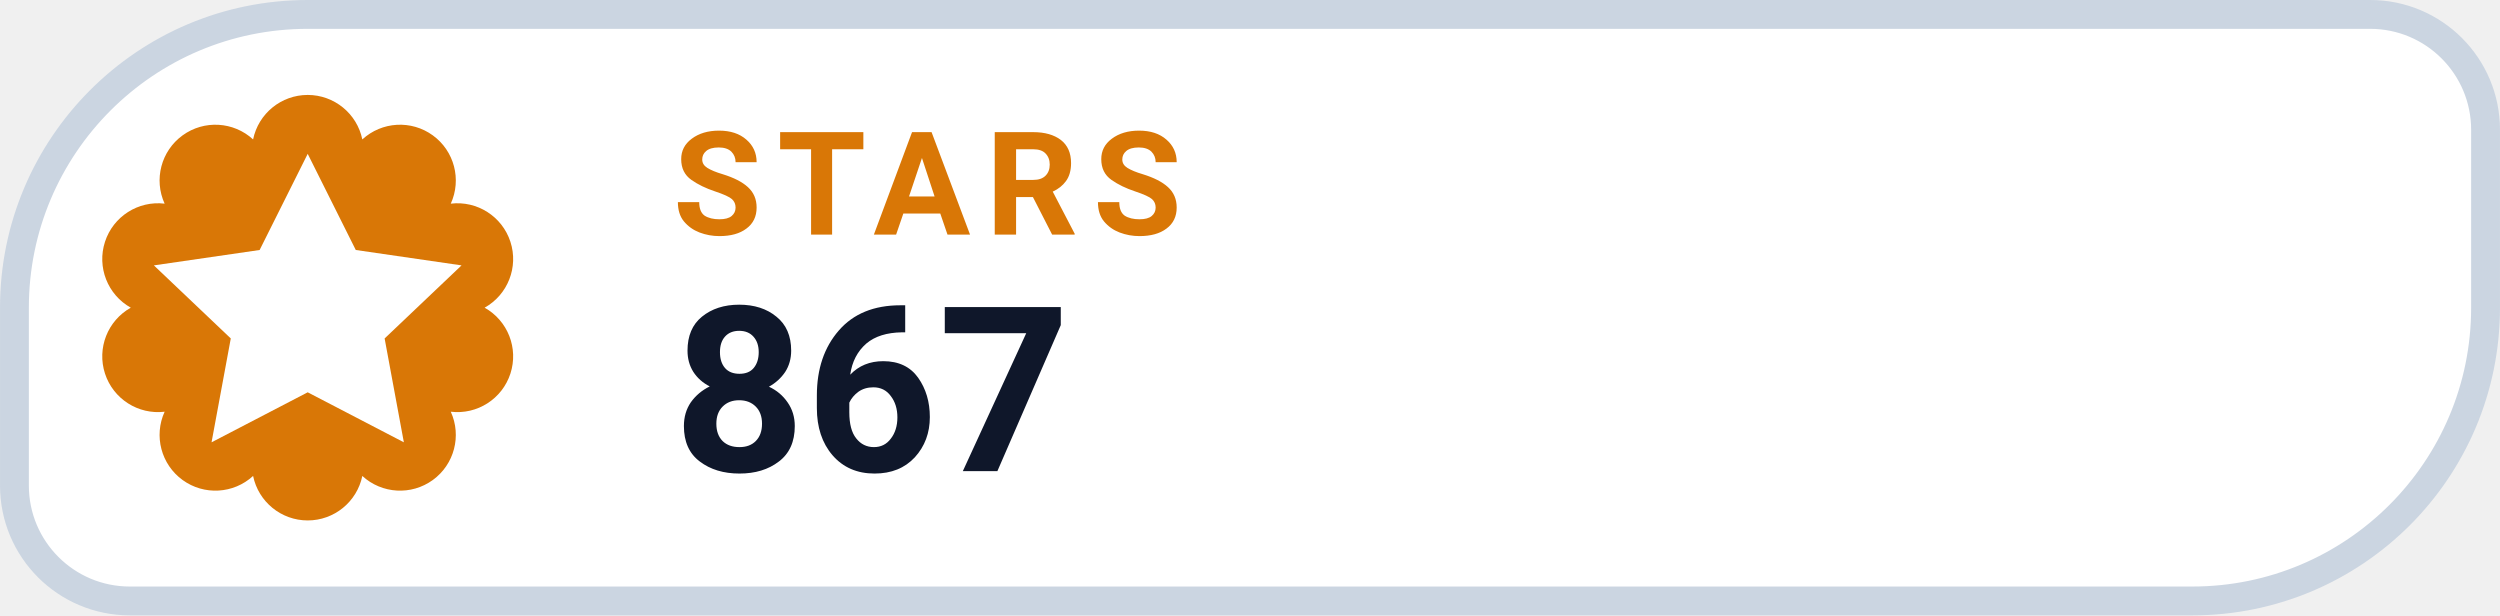
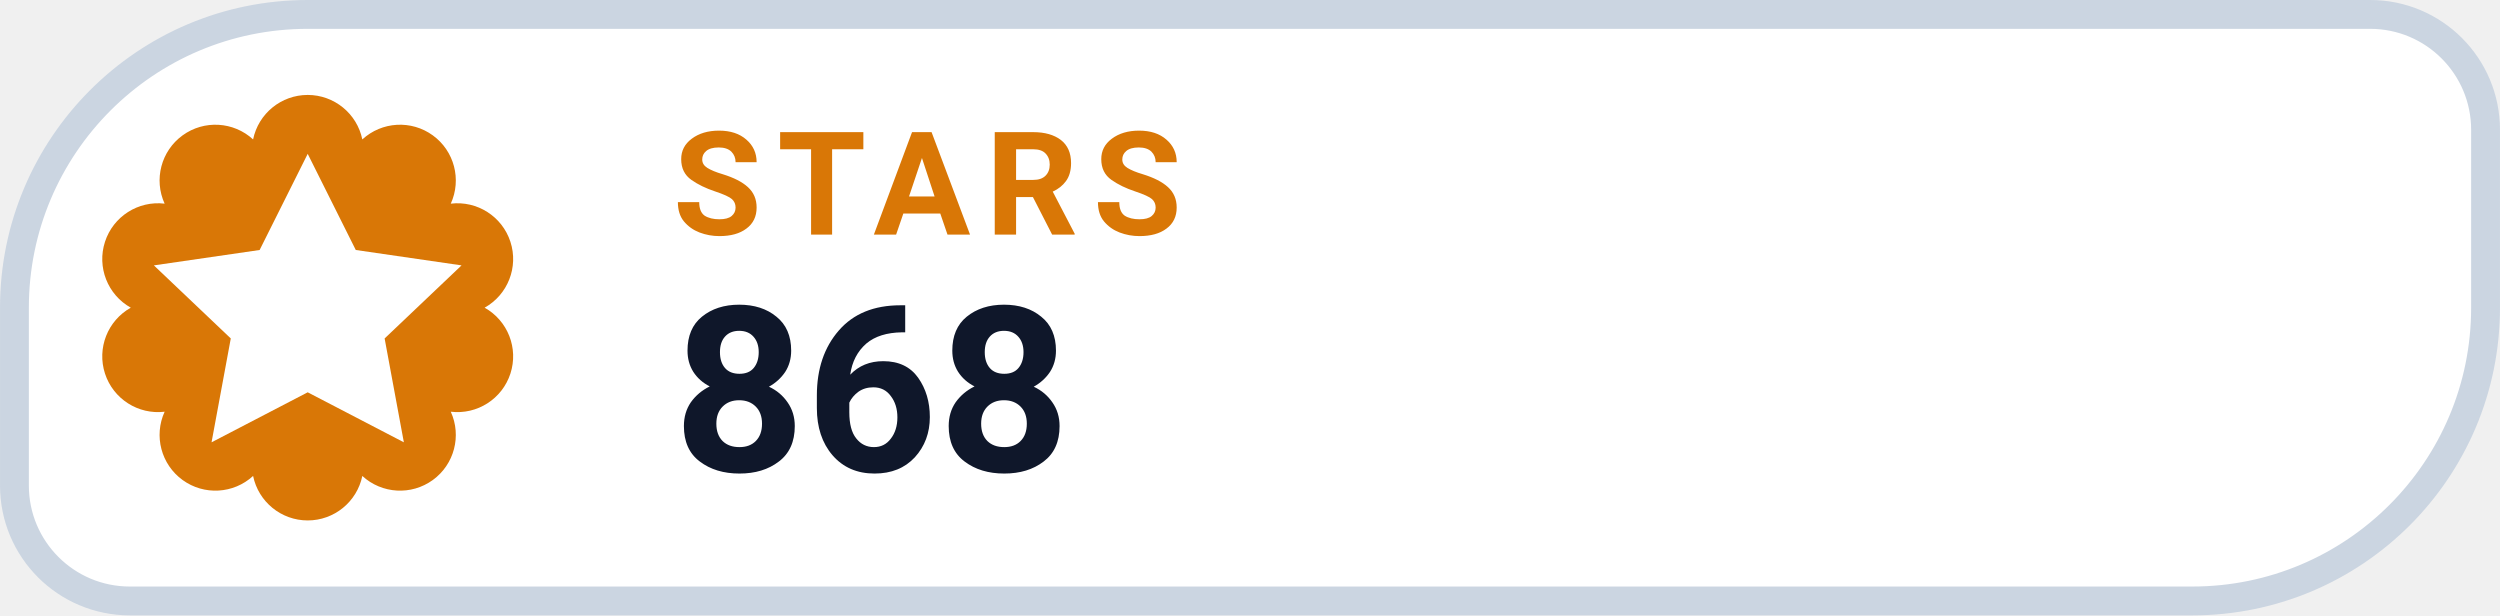
- <svg xmlns="http://www.w3.org/2000/svg" width="126" height="31.015" viewBox="0 0 130 32" role="img" aria-label="STARS 867">
+ <svg xmlns="http://www.w3.org/2000/svg" width="126" height="31.015" viewBox="0 0 130 32" role="img" aria-label="STARS 868">
  <path d="M 16.00 0.75 H 123.25 A 6.00 6.00 0 0 1 129.25 6.75 V 16.00 A 15.25 15.25 0 0 1 114.00 31.25 H 6.75 A 6.00 6.00 0 0 1 0.75 25.25 V 16.00 A 15.25 15.25 0 0 1 16.00 0.75 Z" fill="#FFFFFF" stroke="#CBD5E1" stroke-width="1.5" />
  <path d="M 13.16 7.25 A 2.90 2.90 0 0 1 18.84 7.25 A 2.90 2.90 0 0 1 23.44 10.59 A 2.90 2.90 0 0 1 25.20 16.00 A 2.90 2.90 0 0 1 23.44 21.41 A 2.90 2.90 0 0 1 18.84 24.75 A 2.90 2.90 0 0 1 13.16 24.75 A 2.90 2.90 0 0 1 8.56 21.41 A 2.90 2.90 0 0 1 6.80 16.00 A 2.90 2.90 0 0 1 8.56 10.59 A 2.90 2.90 0 0 1 13.16 7.25 Z" fill="#D97706" />
  <g transform="translate(16 16)" style="color:#FFFFFF;">
    <path d="M0 -8 l2.5 5 5.5 .8 -4 3.8 1 5.4 -5 -2.6 -5 2.6 1 -5.4 -4 -3.8 5.5 -.8 Z" fill="currentColor" />
  </g>
  <text x="35" y="12.2" fill="#D97706" font-family="-apple-system,BlinkMacSystemFont,'Segoe UI',Roboto,Helvetica,Arial,sans-serif" font-size="7.5" font-weight="700" letter-spacing=".8">STARS</text>
-   <text x="35" y="24.5" fill="#0F172A" font-family="-apple-system,BlinkMacSystemFont,'Segoe UI',Roboto,Helvetica,Arial,sans-serif" font-size="12" font-weight="750">867</text>
+   <text x="35" y="24.5" fill="#0F172A" font-family="-apple-system,BlinkMacSystemFont,'Segoe UI',Roboto,Helvetica,Arial,sans-serif" font-size="12" font-weight="750">868</text>
</svg>
